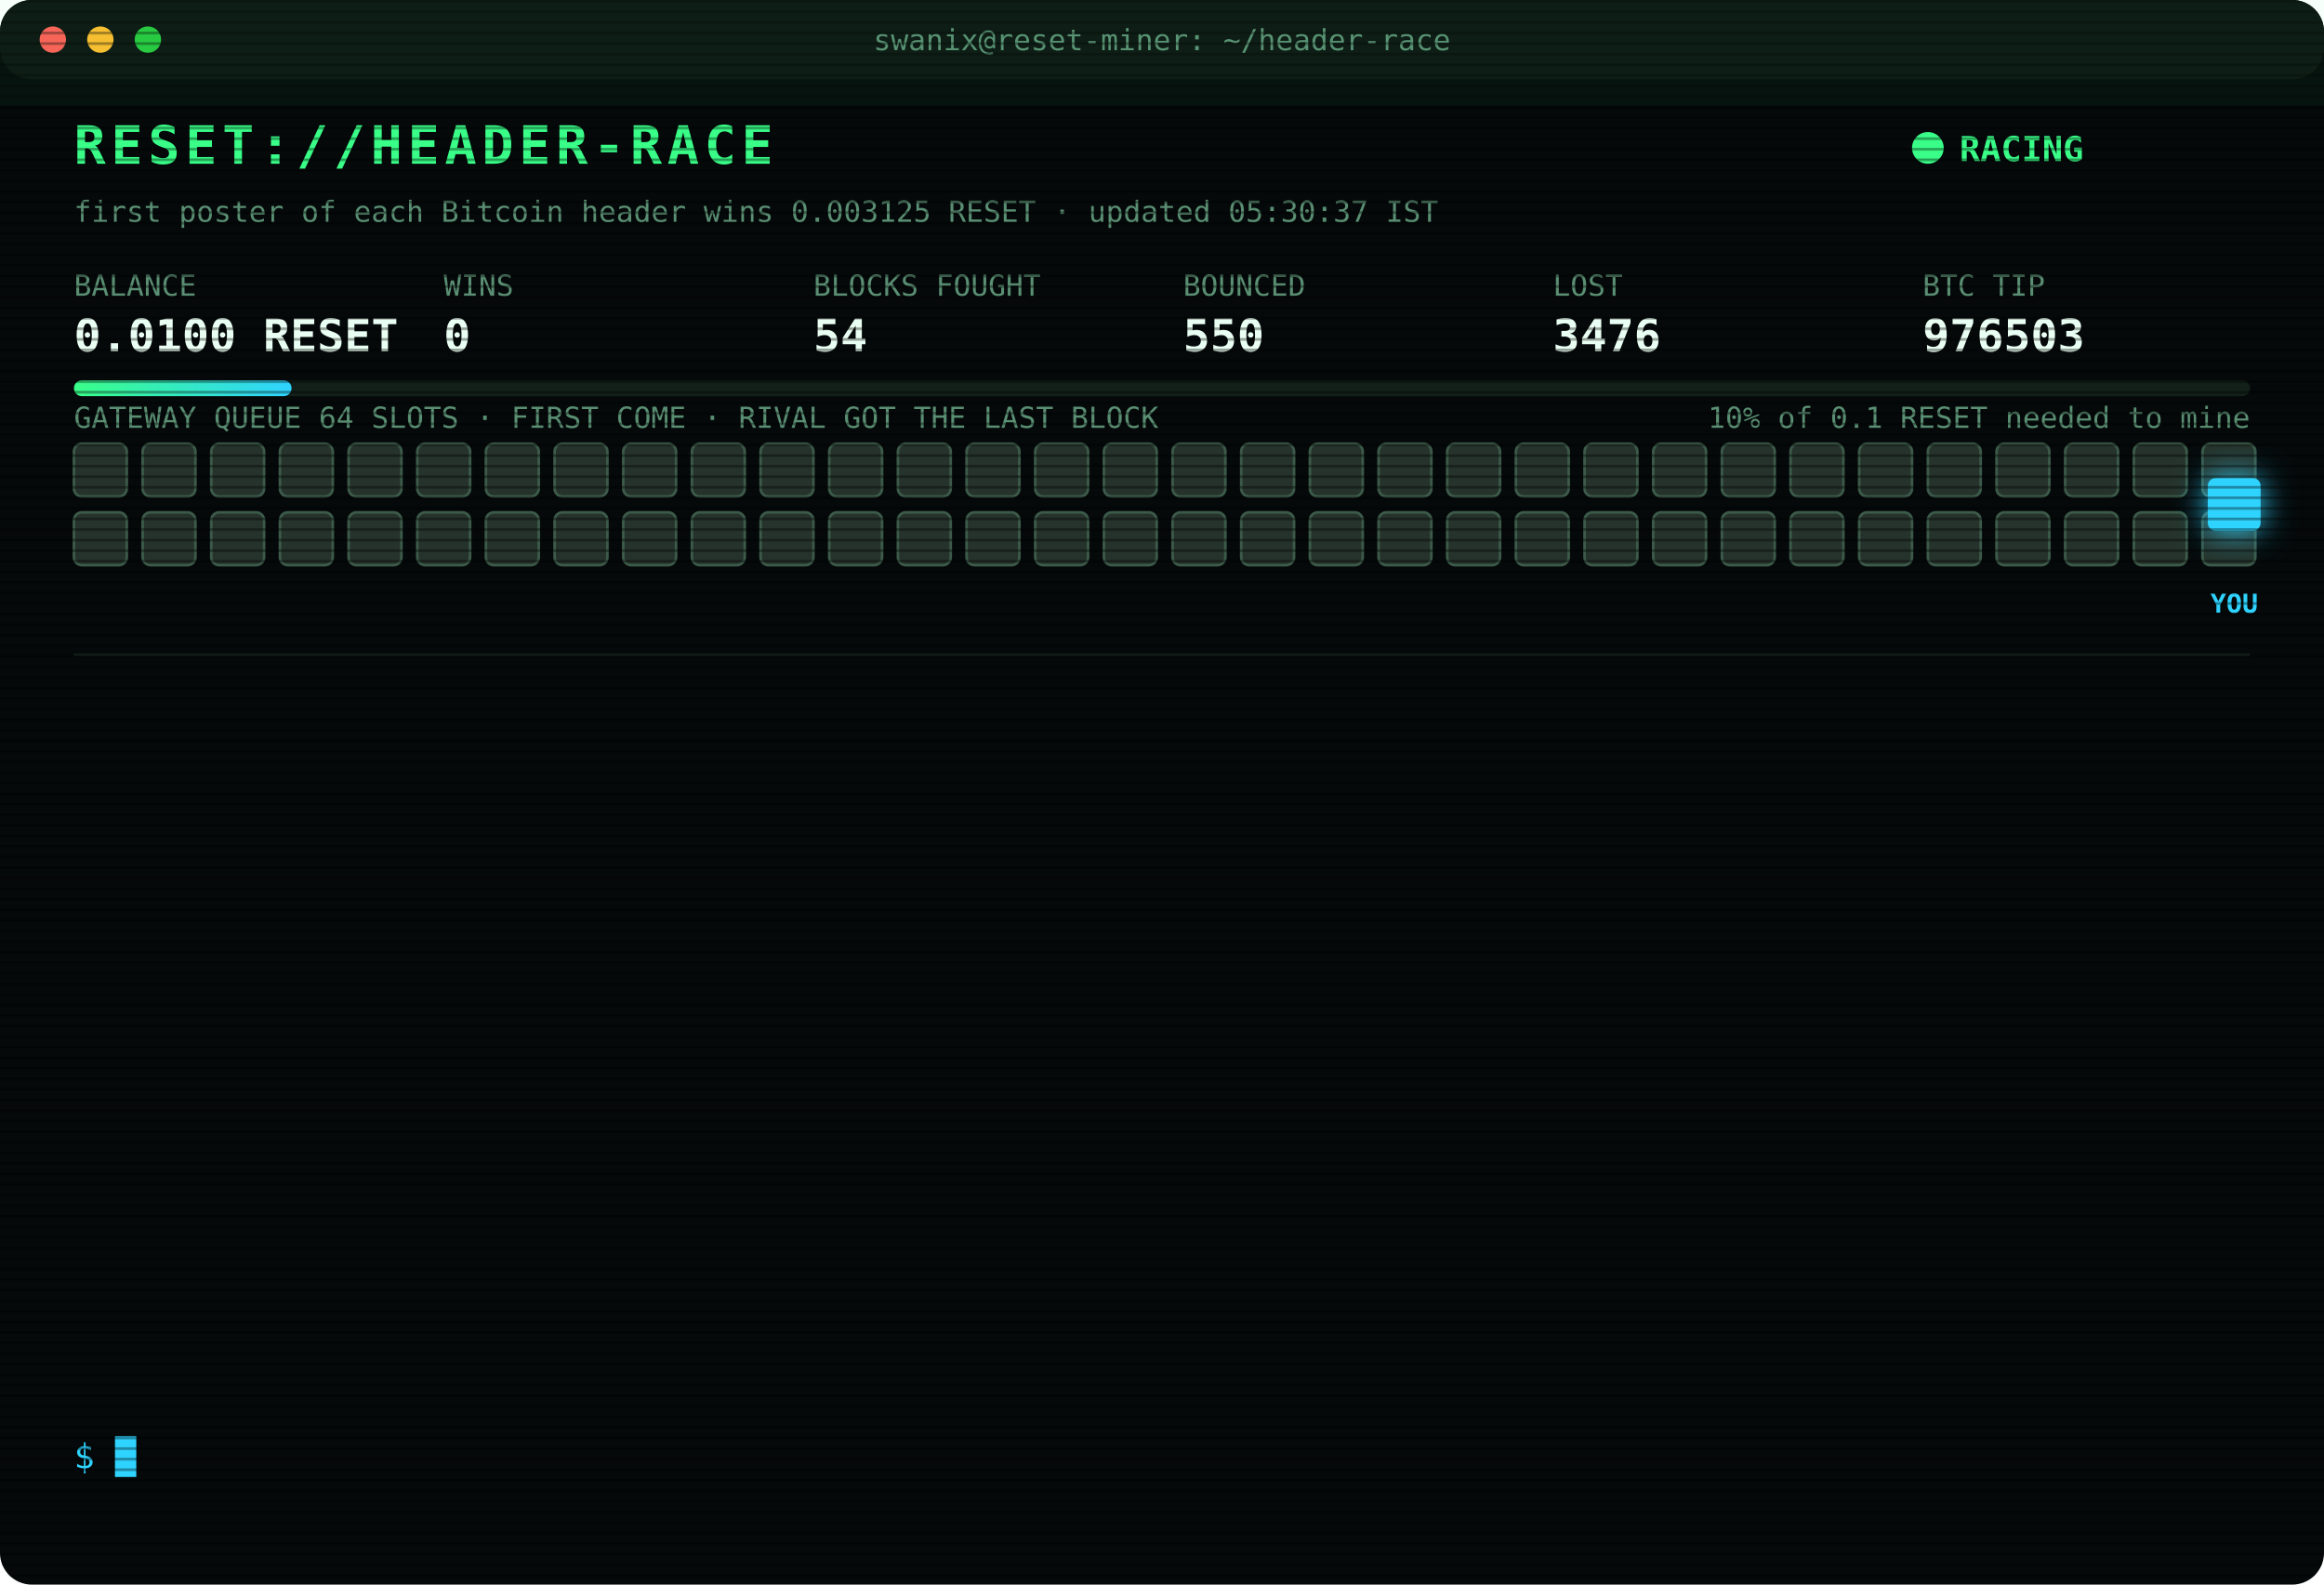
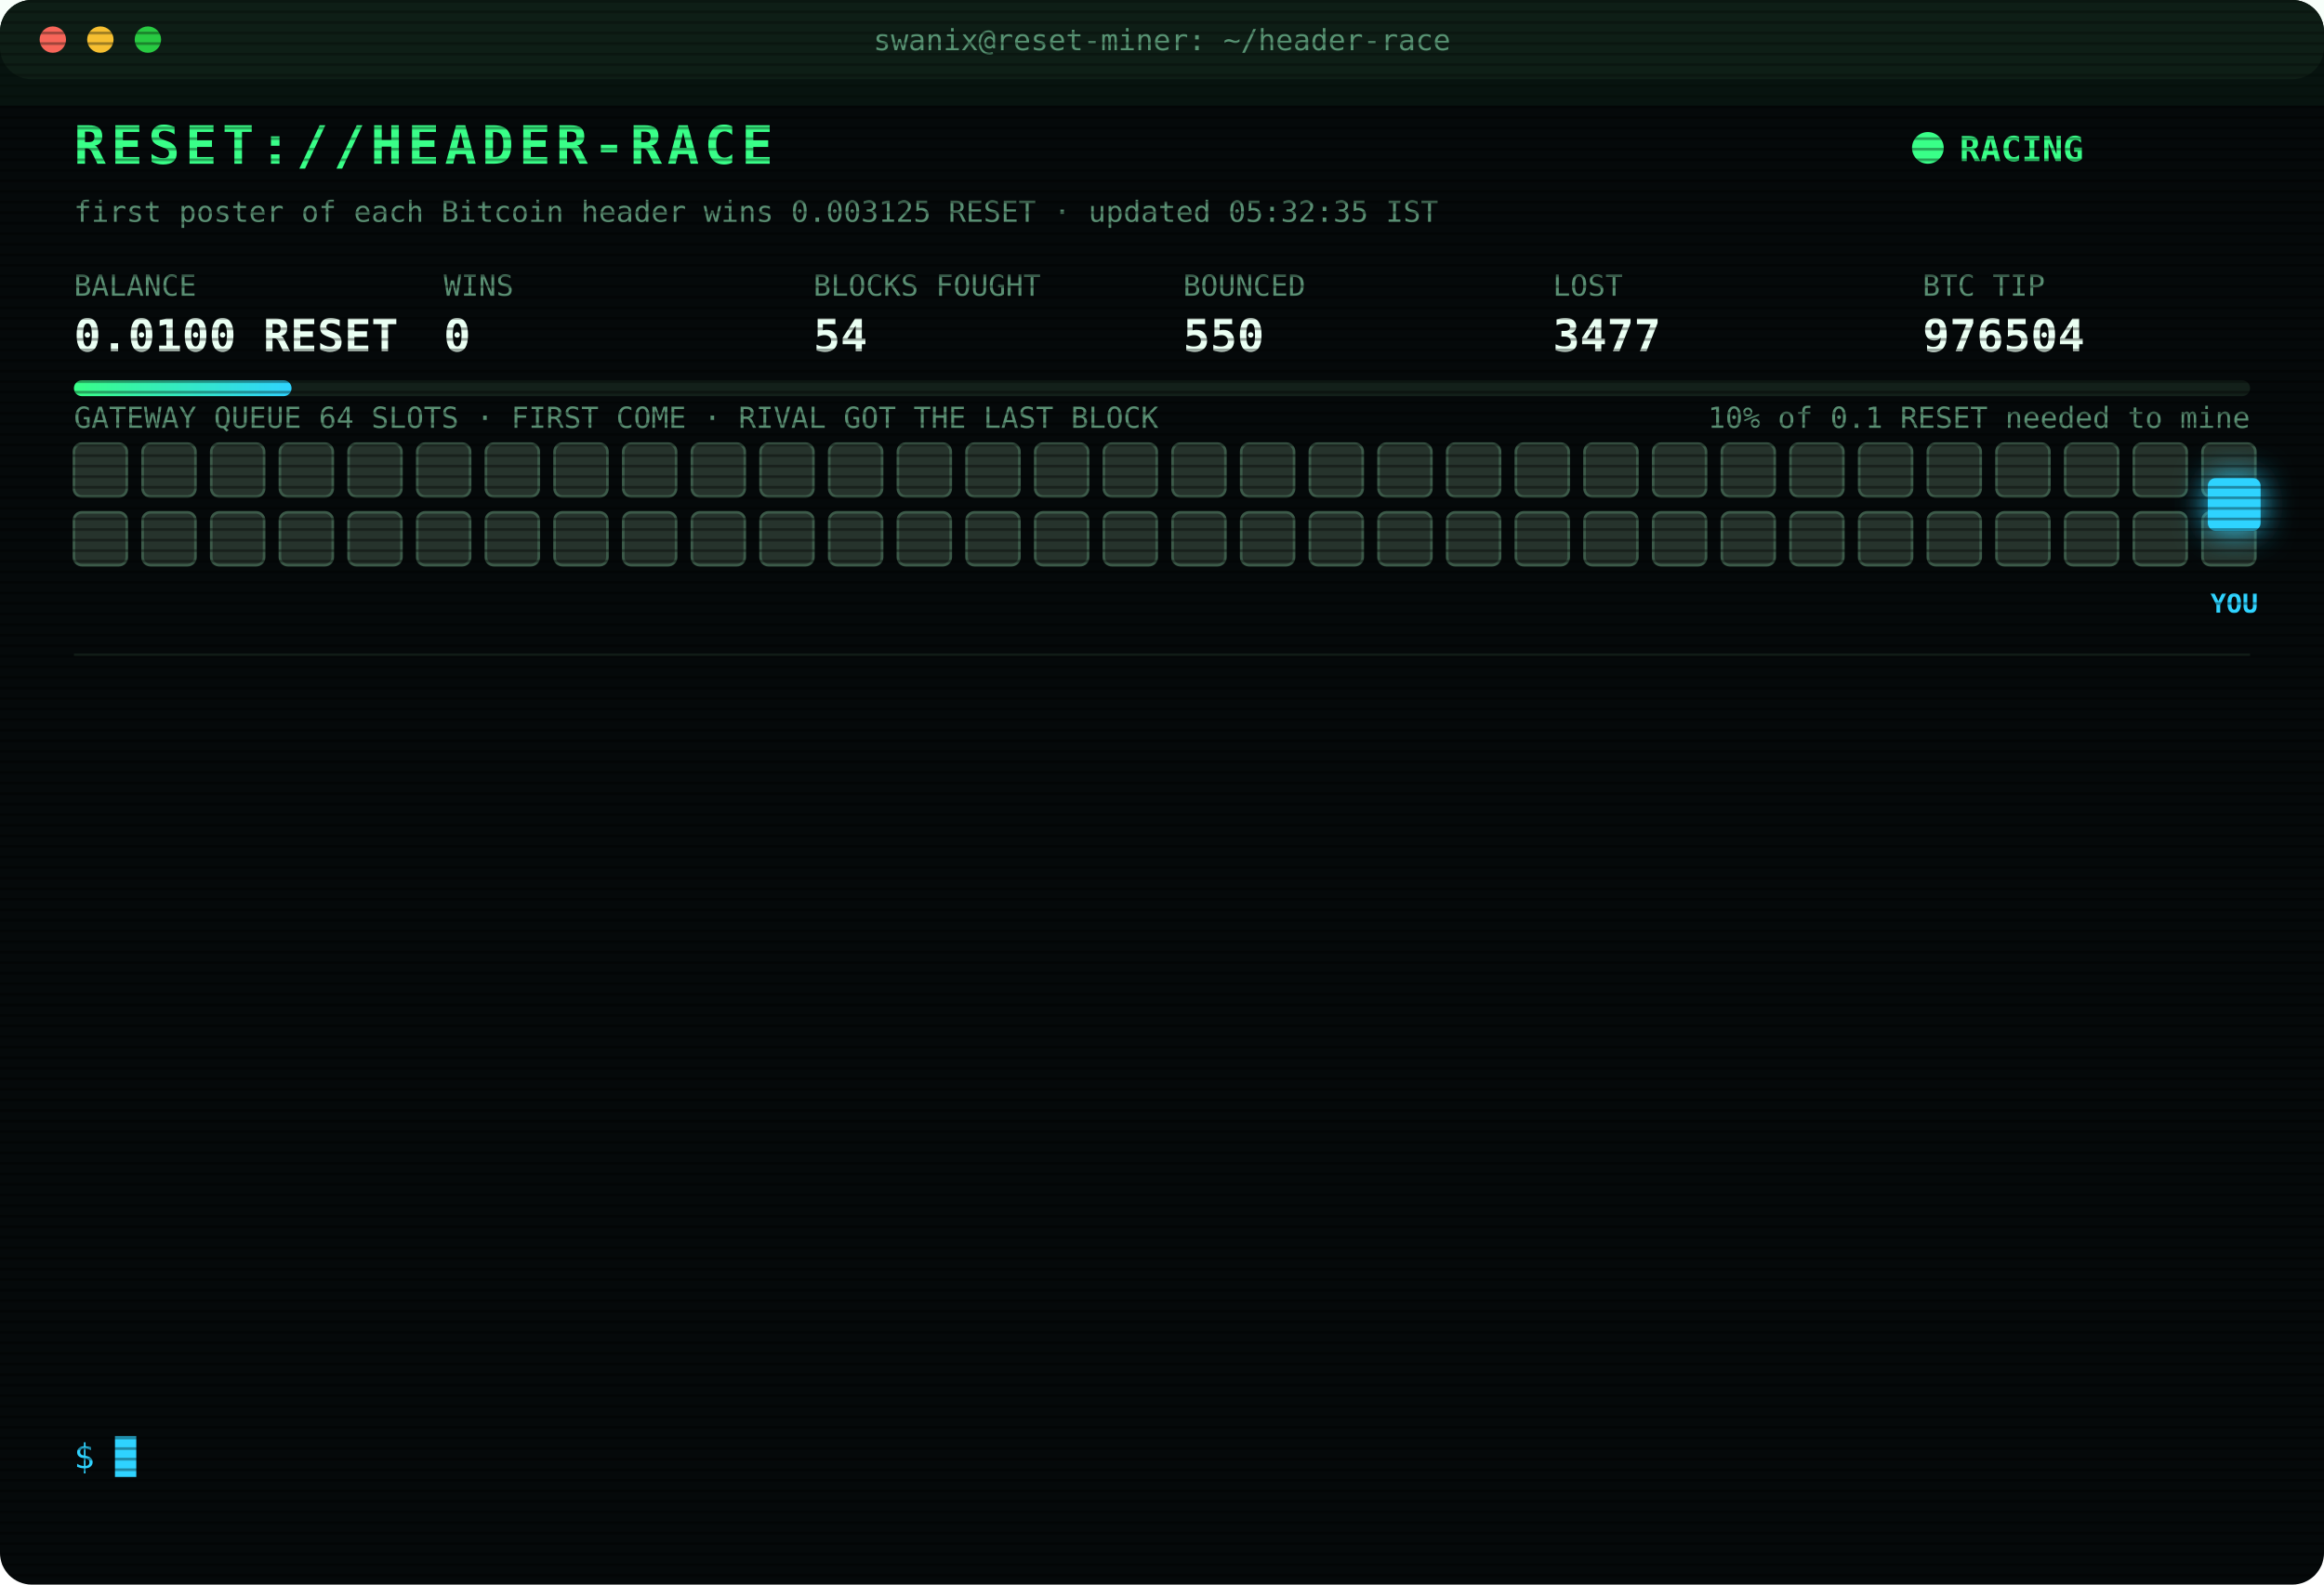
<svg xmlns="http://www.w3.org/2000/svg" width="880" height="600" viewBox="0 0 880 600" font-family="ui-monospace,SFMono-Regular,Menlo,Consolas,monospace">
  <style>
text{font-size:13px;fill:#7CFFB2}
.title{font-size:20px;font-weight:700;fill:#39FF88;letter-spacing:2px;animation:glitch 3s infinite steps(1)}
.sub{fill:#2fd3ff}.k{fill:#5a8f73;font-size:11px}.v{font-size:17px;font-weight:700;fill:#eafff3}
.ts{fill:#3f6b56}.boot{fill:#2fd3ff}.dim{fill:#5a8f73}.bad{fill:#ff4d6d}.warn{fill:#ffd23f}.mag{fill:#ff5cf0}.win{fill:#39FF88;font-weight:700}
.tag{font-size:10px;fill:#2fd3ff;font-weight:700}
.rival{fill:#26332c;stroke:#3c5a49;animation:jam 1.2s infinite alternate}
.idle{fill:#141c18;stroke:#22302a;animation:breathe 4s infinite}
.me{fill:#2fd3ff;filter:drop-shadow(0 0 6px #2fd3ff)}
.hover{animation:nudge 1.1s infinite ease-in-out}.bounce{animation:kick 1.4s infinite}
.ln{opacity:0;animation:in .4s forwards}
.cur{animation:blink 1s infinite steps(1)}
.scan{animation:scan 6s infinite linear}
.led{animation:blink 1.4s infinite}
@keyframes in{from{opacity:0;transform:translateX(-6px)}to{opacity:1;transform:none}}
@keyframes blink{50%{opacity:0}}
@keyframes jam{to{fill:#33463b}}
@keyframes breathe{50%{opacity:.4}}
@keyframes nudge{50%{transform:translateX(-10px)}}
@keyframes kick{0%,100%{transform:none}30%{transform:translateX(-14px)}55%{transform:translateX(10px) translateY(-6px)}}
@keyframes glitch{0%,92%{transform:none}93%{transform:translateX(2px);fill:#ff4d6d}95%{transform:translateX(-2px);fill:#2fd3ff}97%{transform:none}}
@keyframes scan{from{transform:translateY(-40px)}to{transform:translateY(600px)}}
</style>
  <defs>
    <pattern id="sl" width="4" height="4" patternUnits="userSpaceOnUse">
      <rect width="4" height="1" fill="#000" opacity=".35" />
    </pattern>
    <linearGradient id="bar">
      <stop offset="0" stop-color="#39FF88" />
      <stop offset="1" stop-color="#2fd3ff" />
    </linearGradient>
  </defs>
  <rect width="880" height="600" rx="12" fill="#05090a" />
  <rect width="880" height="30" rx="12" fill="#0d1512" />
  <circle cx="20" cy="15" r="5" fill="#ff5f57" />
  <circle cx="38" cy="15" r="5" fill="#febc2e" />
  <circle cx="56" cy="15" r="5" fill="#28c840" />
  <text x="440" y="19" text-anchor="middle" class="k">swanix@reset-miner: ~/header-race</text>
  <text x="28" y="62" class="title">RESET://HEADER-RACE</text>
  <circle class="led" cx="730" cy="56" r="6" fill="#39FF88" />
  <text x="742" y="61" class="win">RACING</text>
-   <text x="28" y="84" class="k">first poster of each Bitcoin header wins 0.003125 RESET · updated 05:30:37 IST</text>
+   <text x="28" y="84" class="k">first poster of each Bitcoin header wins 0.003125 RESET · updated 05:32:35 IST</text>
  <text x="28" y="112" class="k">BALANCE</text>
  <text x="28" y="133" class="v">0.0100 RESET</text>
  <text x="168" y="112" class="k">WINS</text>
  <text x="168" y="133" class="v">0</text>
  <text x="308" y="112" class="k">BLOCKS FOUGHT</text>
  <text x="308" y="133" class="v">54</text>
  <text x="448" y="112" class="k">BOUNCED</text>
  <text x="448" y="133" class="v">550</text>
  <text x="588" y="112" class="k">LOST</text>
-   <text x="588" y="133" class="v">3476</text>
+   <text x="588" y="133" class="v">3477</text>
  <text x="728" y="112" class="k">BTC TIP</text>
-   <text x="728" y="133" class="v">976503</text>
+   <text x="728" y="133" class="v">976504</text>
  <rect x="28" y="144" width="824" height="6" rx="3" fill="#13201a" />
  <rect x="28" y="144" width="82.4" height="6" rx="3" fill="url(#bar)" />
  <text x="852" y="162" text-anchor="end" class="k">10% of 0.1 RESET needed to mine</text>
  <text x="28" y="162" class="k">GATEWAY QUEUE 64 SLOTS · FIRST COME · RIVAL GOT THE LAST BLOCK</text>
  <rect class="rival" x="28" y="168" width="20" height="20" rx="3" style="animation-delay:0.00s" />
  <rect class="rival" x="54" y="168" width="20" height="20" rx="3" style="animation-delay:0.05s" />
  <rect class="rival" x="80" y="168" width="20" height="20" rx="3" style="animation-delay:0.10s" />
  <rect class="rival" x="106" y="168" width="20" height="20" rx="3" style="animation-delay:0.15s" />
  <rect class="rival" x="132" y="168" width="20" height="20" rx="3" style="animation-delay:0.20s" />
  <rect class="rival" x="158" y="168" width="20" height="20" rx="3" style="animation-delay:0.25s" />
  <rect class="rival" x="184" y="168" width="20" height="20" rx="3" style="animation-delay:0.30s" />
  <rect class="rival" x="210" y="168" width="20" height="20" rx="3" style="animation-delay:0.35s" />
  <rect class="rival" x="236" y="168" width="20" height="20" rx="3" style="animation-delay:0.40s" />
  <rect class="rival" x="262" y="168" width="20" height="20" rx="3" style="animation-delay:0.45s" />
  <rect class="rival" x="288" y="168" width="20" height="20" rx="3" style="animation-delay:0.50s" />
  <rect class="rival" x="314" y="168" width="20" height="20" rx="3" style="animation-delay:0.55s" />
  <rect class="rival" x="340" y="168" width="20" height="20" rx="3" style="animation-delay:0.60s" />
  <rect class="rival" x="366" y="168" width="20" height="20" rx="3" style="animation-delay:0.65s" />
  <rect class="rival" x="392" y="168" width="20" height="20" rx="3" style="animation-delay:0.70s" />
  <rect class="rival" x="418" y="168" width="20" height="20" rx="3" style="animation-delay:0.75s" />
  <rect class="rival" x="444" y="168" width="20" height="20" rx="3" style="animation-delay:0.80s" />
  <rect class="rival" x="470" y="168" width="20" height="20" rx="3" style="animation-delay:0.85s" />
  <rect class="rival" x="496" y="168" width="20" height="20" rx="3" style="animation-delay:0.90s" />
  <rect class="rival" x="522" y="168" width="20" height="20" rx="3" style="animation-delay:0.95s" />
  <rect class="rival" x="548" y="168" width="20" height="20" rx="3" style="animation-delay:1.00s" />
  <rect class="rival" x="574" y="168" width="20" height="20" rx="3" style="animation-delay:1.05s" />
  <rect class="rival" x="600" y="168" width="20" height="20" rx="3" style="animation-delay:1.10s" />
  <rect class="rival" x="626" y="168" width="20" height="20" rx="3" style="animation-delay:1.15s" />
  <rect class="rival" x="652" y="168" width="20" height="20" rx="3" style="animation-delay:1.20s" />
  <rect class="rival" x="678" y="168" width="20" height="20" rx="3" style="animation-delay:1.25s" />
  <rect class="rival" x="704" y="168" width="20" height="20" rx="3" style="animation-delay:1.30s" />
  <rect class="rival" x="730" y="168" width="20" height="20" rx="3" style="animation-delay:1.35s" />
  <rect class="rival" x="756" y="168" width="20" height="20" rx="3" style="animation-delay:1.40s" />
  <rect class="rival" x="782" y="168" width="20" height="20" rx="3" style="animation-delay:1.45s" />
  <rect class="rival" x="808" y="168" width="20" height="20" rx="3" style="animation-delay:1.50s" />
  <rect class="rival" x="834" y="168" width="20" height="20" rx="3" style="animation-delay:1.55s" />
  <rect class="rival" x="28" y="194" width="20" height="20" rx="3" style="animation-delay:1.60s" />
  <rect class="rival" x="54" y="194" width="20" height="20" rx="3" style="animation-delay:1.65s" />
  <rect class="rival" x="80" y="194" width="20" height="20" rx="3" style="animation-delay:1.70s" />
  <rect class="rival" x="106" y="194" width="20" height="20" rx="3" style="animation-delay:1.75s" />
  <rect class="rival" x="132" y="194" width="20" height="20" rx="3" style="animation-delay:1.80s" />
  <rect class="rival" x="158" y="194" width="20" height="20" rx="3" style="animation-delay:1.85s" />
  <rect class="rival" x="184" y="194" width="20" height="20" rx="3" style="animation-delay:1.90s" />
  <rect class="rival" x="210" y="194" width="20" height="20" rx="3" style="animation-delay:1.95s" />
  <rect class="rival" x="236" y="194" width="20" height="20" rx="3" style="animation-delay:2.00s" />
  <rect class="rival" x="262" y="194" width="20" height="20" rx="3" style="animation-delay:2.05s" />
  <rect class="rival" x="288" y="194" width="20" height="20" rx="3" style="animation-delay:2.10s" />
  <rect class="rival" x="314" y="194" width="20" height="20" rx="3" style="animation-delay:2.15s" />
  <rect class="rival" x="340" y="194" width="20" height="20" rx="3" style="animation-delay:2.20s" />
  <rect class="rival" x="366" y="194" width="20" height="20" rx="3" style="animation-delay:2.25s" />
  <rect class="rival" x="392" y="194" width="20" height="20" rx="3" style="animation-delay:2.30s" />
  <rect class="rival" x="418" y="194" width="20" height="20" rx="3" style="animation-delay:2.35s" />
  <rect class="rival" x="444" y="194" width="20" height="20" rx="3" style="animation-delay:2.40s" />
  <rect class="rival" x="470" y="194" width="20" height="20" rx="3" style="animation-delay:2.45s" />
  <rect class="rival" x="496" y="194" width="20" height="20" rx="3" style="animation-delay:2.50s" />
  <rect class="rival" x="522" y="194" width="20" height="20" rx="3" style="animation-delay:2.55s" />
  <rect class="rival" x="548" y="194" width="20" height="20" rx="3" style="animation-delay:2.60s" />
  <rect class="rival" x="574" y="194" width="20" height="20" rx="3" style="animation-delay:2.65s" />
  <rect class="rival" x="600" y="194" width="20" height="20" rx="3" style="animation-delay:2.70s" />
  <rect class="rival" x="626" y="194" width="20" height="20" rx="3" style="animation-delay:2.75s" />
  <rect class="rival" x="652" y="194" width="20" height="20" rx="3" style="animation-delay:2.80s" />
  <rect class="rival" x="678" y="194" width="20" height="20" rx="3" style="animation-delay:2.85s" />
  <rect class="rival" x="704" y="194" width="20" height="20" rx="3" style="animation-delay:2.90s" />
  <rect class="rival" x="730" y="194" width="20" height="20" rx="3" style="animation-delay:2.95s" />
  <rect class="rival" x="756" y="194" width="20" height="20" rx="3" style="animation-delay:3.00s" />
  <rect class="rival" x="782" y="194" width="20" height="20" rx="3" style="animation-delay:3.05s" />
  <rect class="rival" x="808" y="194" width="20" height="20" rx="3" style="animation-delay:3.10s" />
  <rect class="rival" x="834" y="194" width="20" height="20" rx="3" style="animation-delay:3.15s" />
  <g class="hover">
    <rect class="me" x="836" y="181" width="20" height="20" rx="3" />
    <text class="tag" x="846" y="232" text-anchor="middle">YOU</text>
  </g>
  <line x1="28" x2="852" y1="248" y2="248" stroke="#13201a" />
  <g class="ln" style="animation-delay:0.40s">
-     <text x="28" y="270" class="ts">03:22:05</text>
-     <text x="104" y="270" class="bad">[LOST] #976489 taken by a rival miner</text>
+     <text x="28" y="270" class="ts">03:25:18</text>
+     <text x="104" y="270" class="bad">[LOST] #976490 taken by a rival miner</text>
  </g>
  <g class="ln" style="animation-delay:0.65s">
-     <text x="28" y="292" class="ts">03:25:18</text>
-     <text x="104" y="292" class="bad">[LOST] #976490 taken by a rival miner</text>
+     <text x="28" y="292" class="ts">03:26:36</text>
+     <text x="104" y="292" class="bad">[LOST] #976491 taken by a rival miner</text>
  </g>
  <g class="ln" style="animation-delay:0.90s">
-     <text x="28" y="314" class="ts">03:26:36</text>
-     <text x="104" y="314" class="bad">[LOST] #976491 taken by a rival miner</text>
+     <text x="28" y="314" class="ts">03:27:05</text>
+     <text x="104" y="314" class="bad">[LOST] #976492 taken by a rival miner</text>
  </g>
  <g class="ln" style="animation-delay:1.15s">
-     <text x="28" y="336" class="ts">03:27:05</text>
-     <text x="104" y="336" class="bad">[LOST] #976492 taken by a rival miner</text>
+     <text x="28" y="336" class="ts">03:56:25</text>
+     <text x="104" y="336" class="bad">[LOST] #976494 taken by a rival miner</text>
  </g>
  <g class="ln" style="animation-delay:1.40s">
-     <text x="28" y="358" class="ts">03:56:25</text>
-     <text x="104" y="358" class="bad">[LOST] #976494 taken by a rival miner</text>
+     <text x="28" y="358" class="ts">03:57:17</text>
+     <text x="104" y="358" class="bad">[LOST] #976495 taken by a rival miner</text>
  </g>
  <g class="ln" style="animation-delay:1.65s">
-     <text x="28" y="380" class="ts">03:57:17</text>
-     <text x="104" y="380" class="bad">[LOST] #976495 taken by a rival miner</text>
+     <text x="28" y="380" class="ts">04:10:43</text>
+     <text x="104" y="380" class="bad">[LOST] #976497 taken by a rival miner</text>
  </g>
  <g class="ln" style="animation-delay:1.90s">
-     <text x="28" y="402" class="ts">04:10:43</text>
-     <text x="104" y="402" class="bad">[LOST] #976497 taken by a rival miner</text>
+     <text x="28" y="402" class="ts">04:11:55</text>
+     <text x="104" y="402" class="bad">[LOST] #976498 taken by a rival miner</text>
  </g>
  <g class="ln" style="animation-delay:2.15s">
-     <text x="28" y="424" class="ts">04:11:55</text>
-     <text x="104" y="424" class="bad">[LOST] #976498 taken by a rival miner</text>
+     <text x="28" y="424" class="ts">04:25:14</text>
+     <text x="104" y="424" class="bad">[LOST] #976499 taken by a rival miner</text>
  </g>
  <g class="ln" style="animation-delay:2.40s">
-     <text x="28" y="446" class="ts">04:25:14</text>
-     <text x="104" y="446" class="bad">[LOST] #976499 taken by a rival miner</text>
+     <text x="28" y="446" class="ts">04:29:38</text>
+     <text x="104" y="446" class="bad">[LOST] #976500 taken by a rival miner</text>
  </g>
  <g class="ln" style="animation-delay:2.65s">
-     <text x="28" y="468" class="ts">04:29:38</text>
-     <text x="104" y="468" class="bad">[LOST] #976500 taken by a rival miner</text>
+     <text x="28" y="468" class="ts">04:48:25</text>
+     <text x="104" y="468" class="bad">[LOST] #976501 taken by a rival miner</text>
  </g>
  <g class="ln" style="animation-delay:2.90s">
-     <text x="28" y="490" class="ts">04:48:25</text>
-     <text x="104" y="490" class="bad">[LOST] #976501 taken by a rival miner</text>
+     <text x="28" y="490" class="ts">04:53:00</text>
+     <text x="104" y="490" class="bad">[LOST] #976502 taken by a rival miner</text>
  </g>
  <g class="ln" style="animation-delay:3.15s">
-     <text x="28" y="512" class="ts">04:53:00</text>
-     <text x="104" y="512" class="bad">[LOST] #976502 taken by a rival miner</text>
+     <text x="28" y="512" class="ts">05:11:26</text>
+     <text x="104" y="512" class="bad">[LOST] #976503 taken by a rival miner</text>
  </g>
  <g class="ln" style="animation-delay:3.40s">
-     <text x="28" y="534" class="ts">05:11:26</text>
-     <text x="104" y="534" class="bad">[LOST] #976503 taken by a rival miner</text>
+     <text x="28" y="534" class="ts">05:32:35</text>
+     <text x="104" y="534" class="bad">[LOST] #976504 taken by a rival miner</text>
  </g>
  <text x="28" y="556" class="sub">$ <tspan class="cur">█</tspan>
  </text>
  <rect width="880" height="600" rx="12" fill="url(#sl)" pointer-events="none" />
  <rect class="scan" width="880" height="40" fill="#39FF88" opacity=".04" />
</svg>
